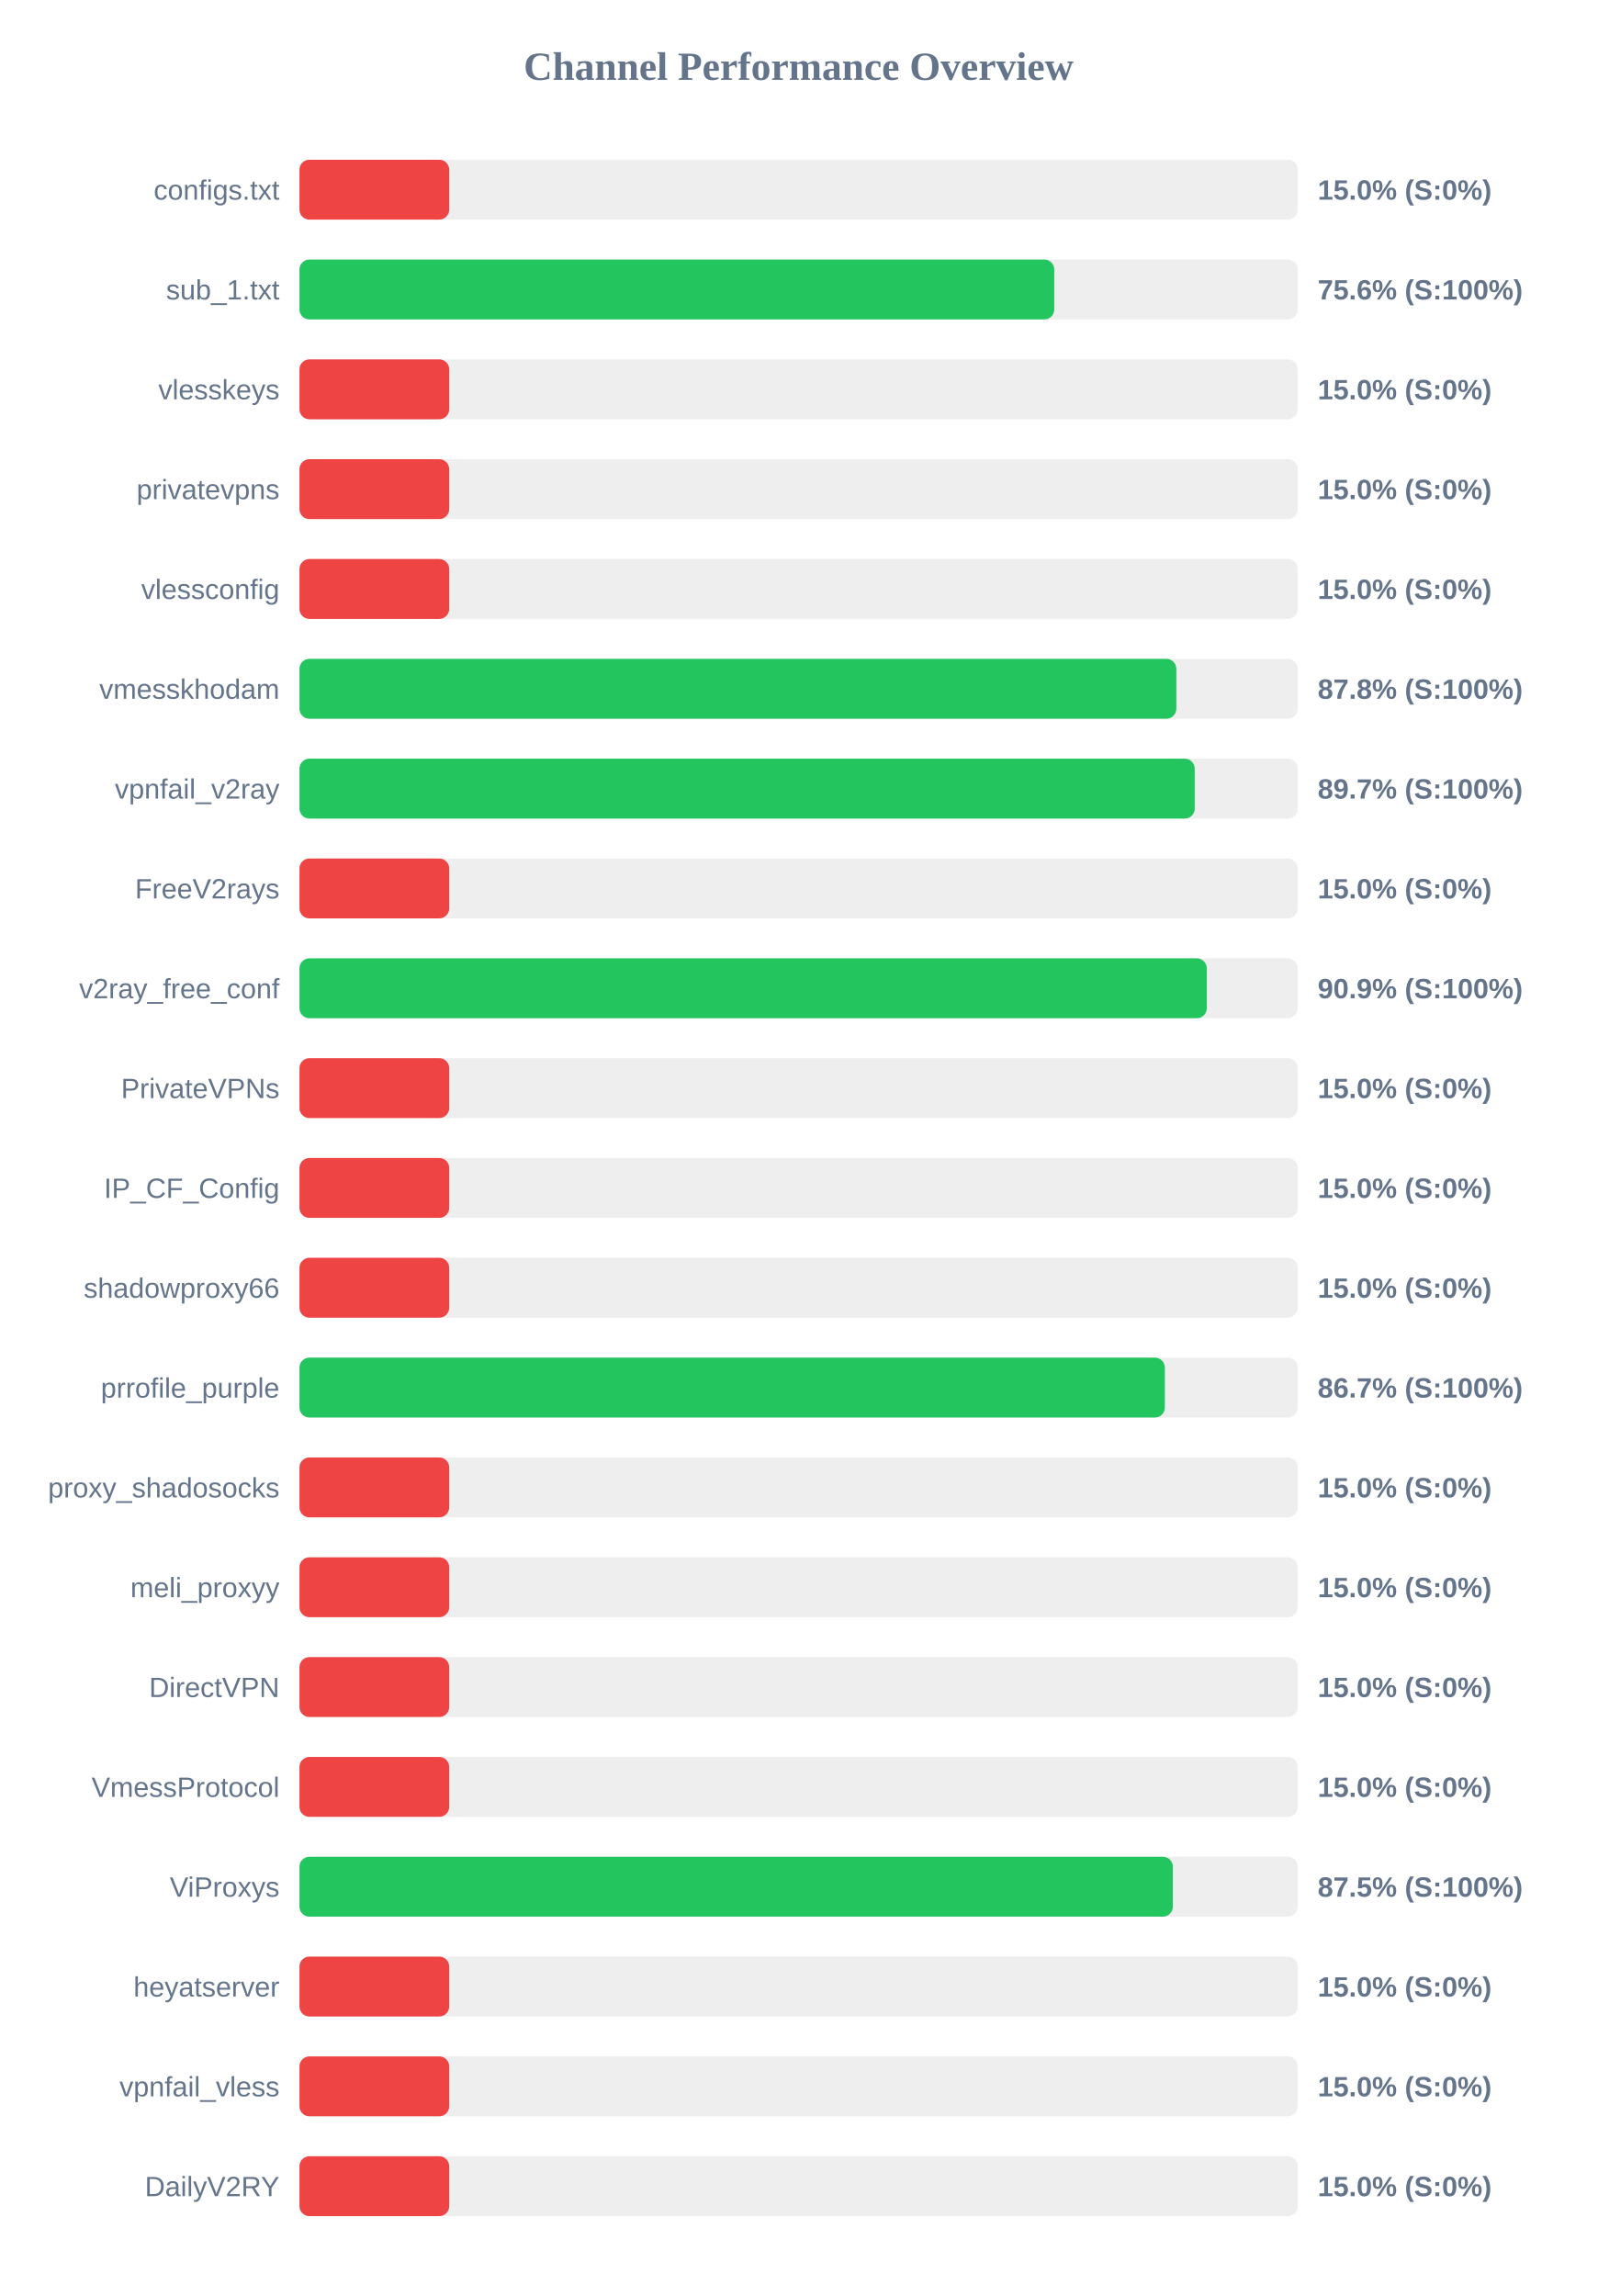
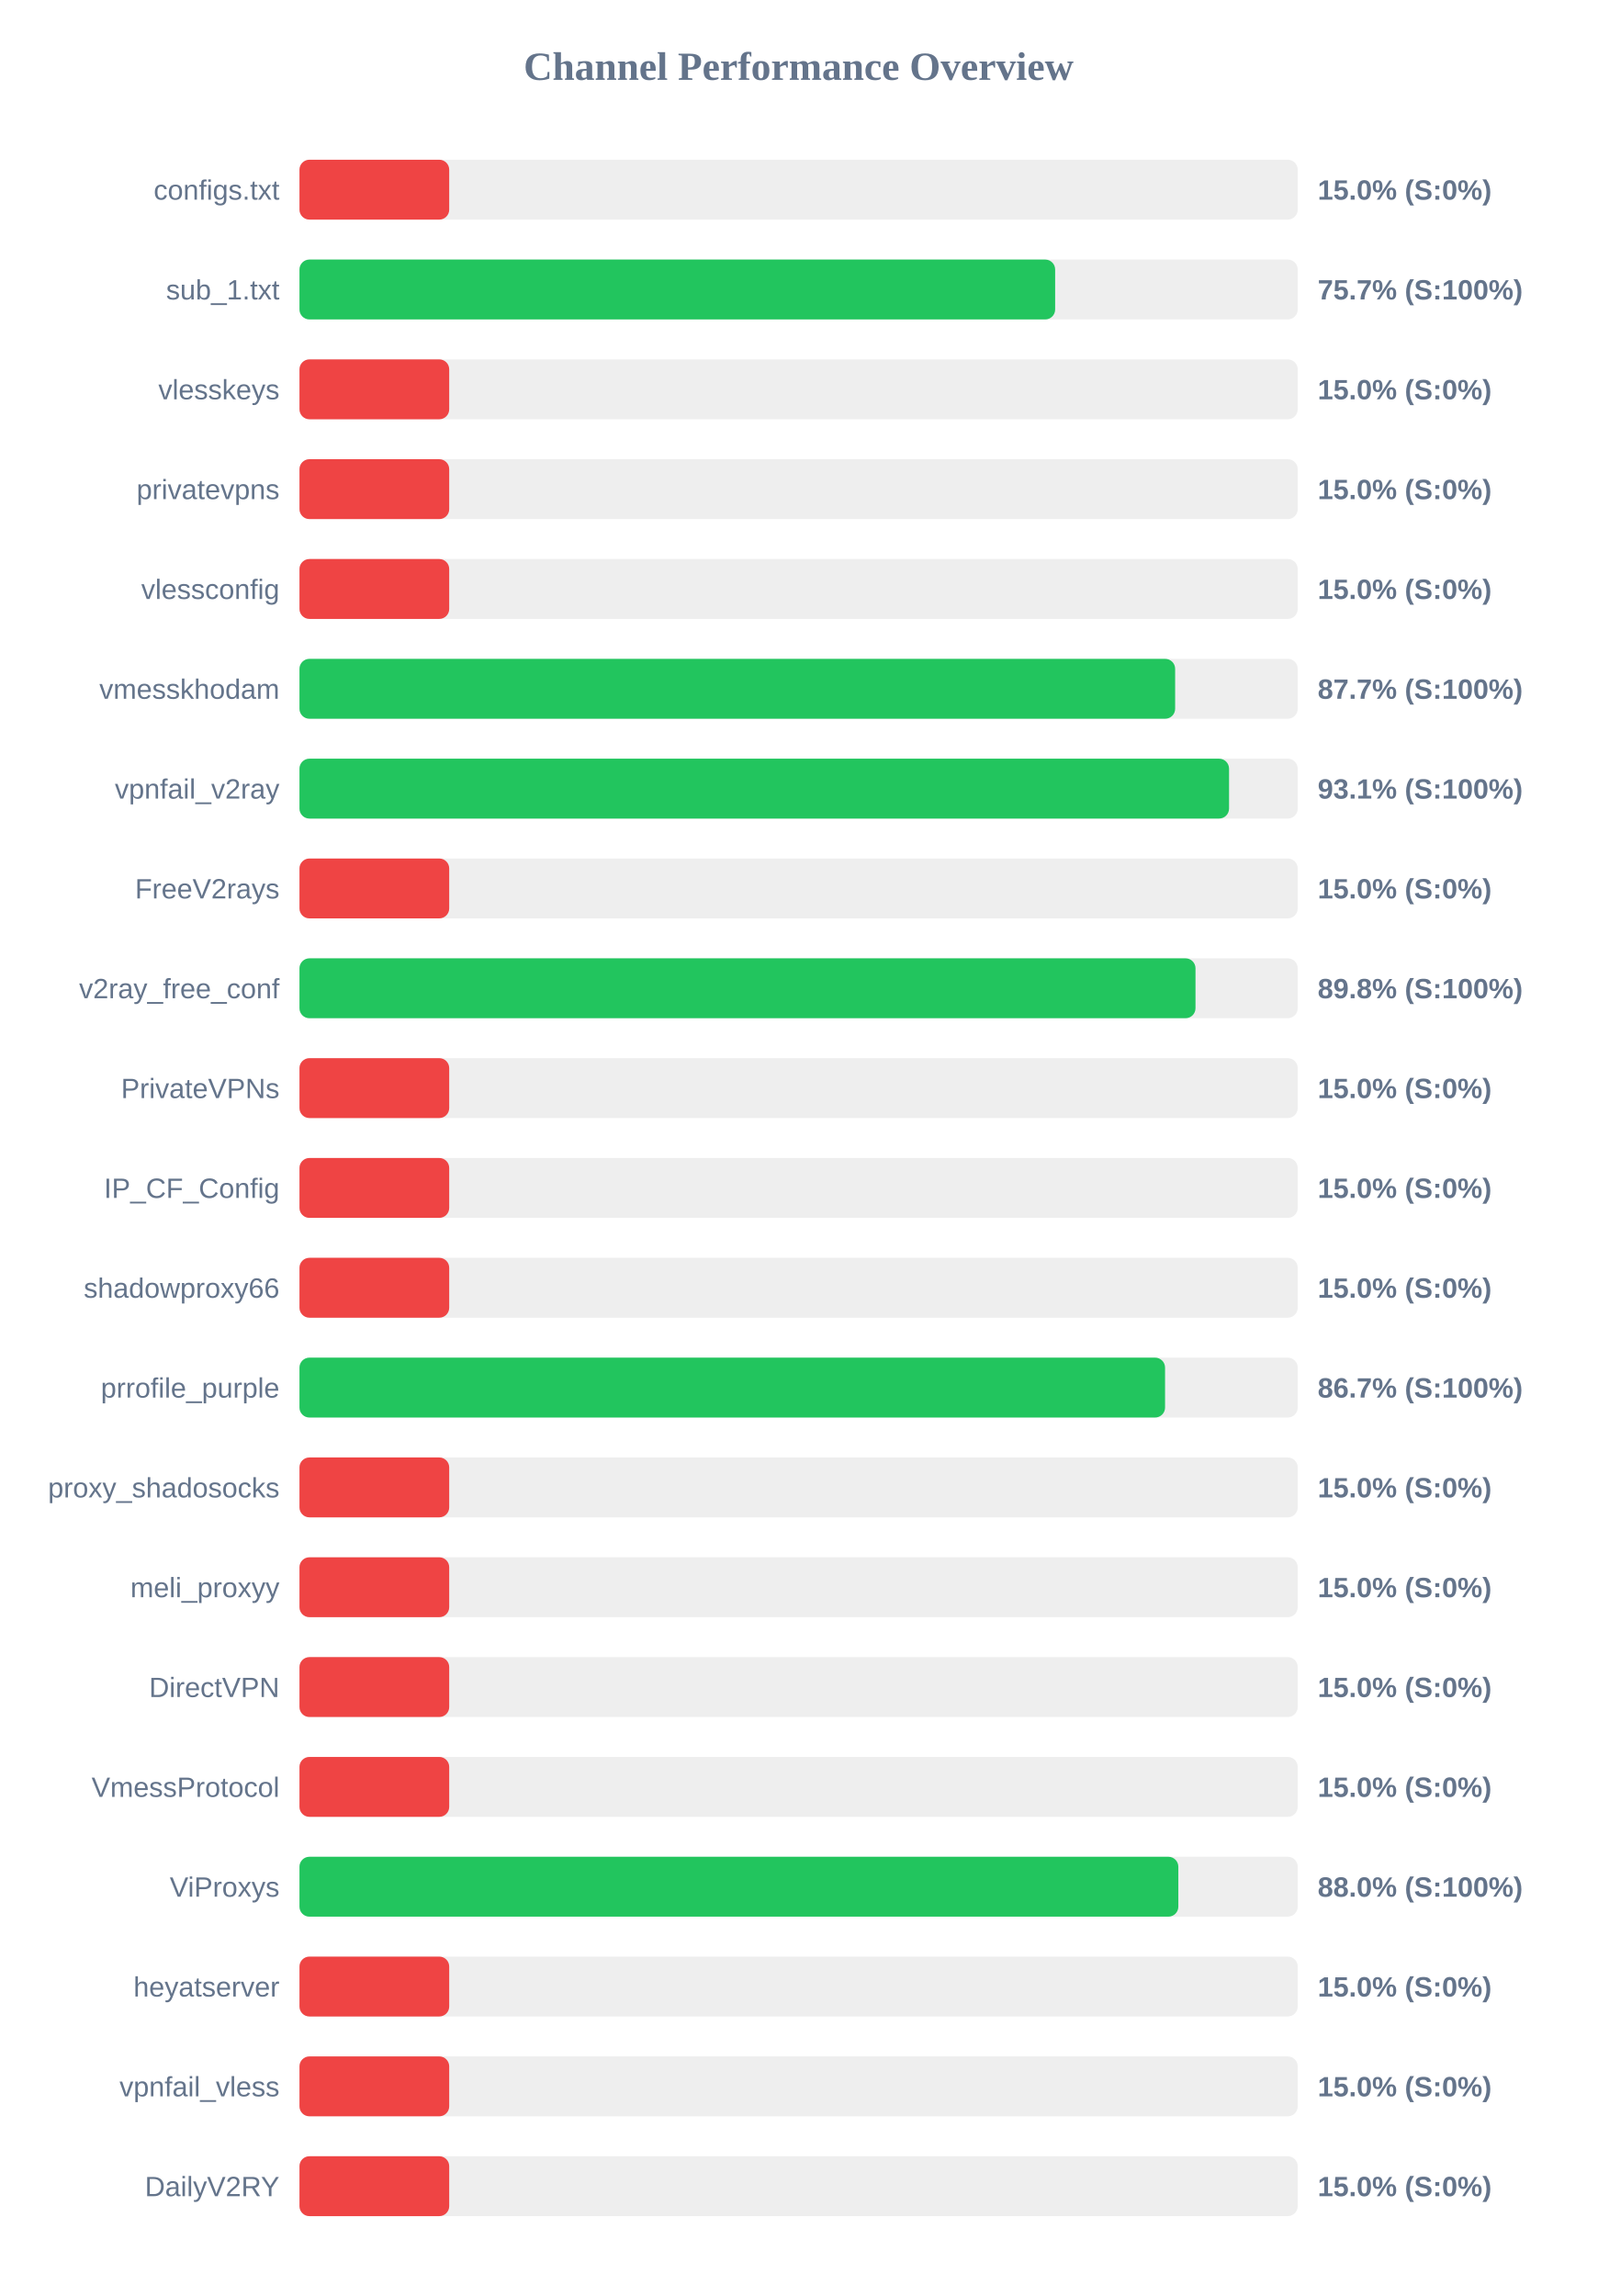
<svg xmlns="http://www.w3.org/2000/svg" width="800" height="1150" version="1.1">
  <style>
        .row { font: 14px Arial; fill: #64748b; }
        .score { font: bold 14px Arial; fill: #64748b; }
    </style>
  <text x="400" y="40" text-anchor="middle" font-size="20px" font-weight="bold" fill="#64748b">Channel Performance Overview</text>
  <rect x="150" y="80" width="500" height="30" fill="#eee" rx="5" />
  <rect x="150" y="80" width="75.0" height="30" fill="#ef4444" rx="5" />
  <text x="140" y="100" text-anchor="end" class="row">configs.txt</text>
  <text x="660" y="100" text-anchor="start" class="score">15.0% (S:0%)</text>
  <rect x="150" y="130" width="500" height="30" fill="#eee" rx="5" />
-   <rect x="150" y="130" width="378.05" height="30" fill="#22c55e" rx="5" />
+   <rect x="150" y="130" width="378.5" height="30" fill="#22c55e" rx="5" />
  <text x="140" y="150" text-anchor="end" class="row">sub_1.txt</text>
-   <text x="660" y="150" text-anchor="start" class="score">75.6% (S:100%)</text>
+   <text x="660" y="150" text-anchor="start" class="score">75.7% (S:100%)</text>
  <rect x="150" y="180" width="500" height="30" fill="#eee" rx="5" />
  <rect x="150" y="180" width="75.0" height="30" fill="#ef4444" rx="5" />
  <text x="140" y="200" text-anchor="end" class="row">vlesskeys</text>
  <text x="660" y="200" text-anchor="start" class="score">15.0% (S:0%)</text>
  <rect x="150" y="230" width="500" height="30" fill="#eee" rx="5" />
  <rect x="150" y="230" width="75.0" height="30" fill="#ef4444" rx="5" />
  <text x="140" y="250" text-anchor="end" class="row">privatevpns</text>
  <text x="660" y="250" text-anchor="start" class="score">15.0% (S:0%)</text>
  <rect x="150" y="280" width="500" height="30" fill="#eee" rx="5" />
  <rect x="150" y="280" width="75.0" height="30" fill="#ef4444" rx="5" />
  <text x="140" y="300" text-anchor="end" class="row">vlessconfig</text>
  <text x="660" y="300" text-anchor="start" class="score">15.0% (S:0%)</text>
  <rect x="150" y="330" width="500" height="30" fill="#eee" rx="5" />
-   <rect x="150" y="330" width="439.2" height="30" fill="#22c55e" rx="5" />
+   <rect x="150" y="330" width="438.6" height="30" fill="#22c55e" rx="5" />
  <text x="140" y="350" text-anchor="end" class="row">vmesskhodam</text>
-   <text x="660" y="350" text-anchor="start" class="score">87.8% (S:100%)</text>
+   <text x="660" y="350" text-anchor="start" class="score">87.7% (S:100%)</text>
  <rect x="150" y="380" width="500" height="30" fill="#eee" rx="5" />
-   <rect x="150" y="380" width="448.4" height="30" fill="#22c55e" rx="5" />
+   <rect x="150" y="380" width="465.6" height="30" fill="#22c55e" rx="5" />
  <text x="140" y="400" text-anchor="end" class="row">vpnfail_v2ray</text>
-   <text x="660" y="400" text-anchor="start" class="score">89.7% (S:100%)</text>
+   <text x="660" y="400" text-anchor="start" class="score">93.1% (S:100%)</text>
  <rect x="150" y="430" width="500" height="30" fill="#eee" rx="5" />
  <rect x="150" y="430" width="75.0" height="30" fill="#ef4444" rx="5" />
  <text x="140" y="450" text-anchor="end" class="row">FreeV2rays</text>
  <text x="660" y="450" text-anchor="start" class="score">15.0% (S:0%)</text>
  <rect x="150" y="480" width="500" height="30" fill="#eee" rx="5" />
-   <rect x="150" y="480" width="454.45" height="30" fill="#22c55e" rx="5" />
+   <rect x="150" y="480" width="448.8" height="30" fill="#22c55e" rx="5" />
  <text x="140" y="500" text-anchor="end" class="row">v2ray_free_conf</text>
-   <text x="660" y="500" text-anchor="start" class="score">90.9% (S:100%)</text>
+   <text x="660" y="500" text-anchor="start" class="score">89.8% (S:100%)</text>
  <rect x="150" y="530" width="500" height="30" fill="#eee" rx="5" />
  <rect x="150" y="530" width="75.0" height="30" fill="#ef4444" rx="5" />
  <text x="140" y="550" text-anchor="end" class="row">PrivateVPNs</text>
  <text x="660" y="550" text-anchor="start" class="score">15.0% (S:0%)</text>
  <rect x="150" y="580" width="500" height="30" fill="#eee" rx="5" />
  <rect x="150" y="580" width="75.0" height="30" fill="#ef4444" rx="5" />
  <text x="140" y="600" text-anchor="end" class="row">IP_CF_Config</text>
  <text x="660" y="600" text-anchor="start" class="score">15.0% (S:0%)</text>
  <rect x="150" y="630" width="500" height="30" fill="#eee" rx="5" />
  <rect x="150" y="630" width="75.0" height="30" fill="#ef4444" rx="5" />
  <text x="140" y="650" text-anchor="end" class="row">shadowproxy66</text>
  <text x="660" y="650" text-anchor="start" class="score">15.0% (S:0%)</text>
  <rect x="150" y="680" width="500" height="30" fill="#eee" rx="5" />
-   <rect x="150" y="680" width="433.45" height="30" fill="#22c55e" rx="5" />
+   <rect x="150" y="680" width="433.55" height="30" fill="#22c55e" rx="5" />
  <text x="140" y="700" text-anchor="end" class="row">prrofile_purple</text>
  <text x="660" y="700" text-anchor="start" class="score">86.7% (S:100%)</text>
  <rect x="150" y="730" width="500" height="30" fill="#eee" rx="5" />
  <rect x="150" y="730" width="75.0" height="30" fill="#ef4444" rx="5" />
  <text x="140" y="750" text-anchor="end" class="row">proxy_shadosocks</text>
  <text x="660" y="750" text-anchor="start" class="score">15.0% (S:0%)</text>
  <rect x="150" y="780" width="500" height="30" fill="#eee" rx="5" />
  <rect x="150" y="780" width="75.0" height="30" fill="#ef4444" rx="5" />
  <text x="140" y="800" text-anchor="end" class="row">meli_proxyy</text>
  <text x="660" y="800" text-anchor="start" class="score">15.0% (S:0%)</text>
  <rect x="150" y="830" width="500" height="30" fill="#eee" rx="5" />
  <rect x="150" y="830" width="75.0" height="30" fill="#ef4444" rx="5" />
  <text x="140" y="850" text-anchor="end" class="row">DirectVPN</text>
  <text x="660" y="850" text-anchor="start" class="score">15.0% (S:0%)</text>
  <rect x="150" y="880" width="500" height="30" fill="#eee" rx="5" />
  <rect x="150" y="880" width="75.0" height="30" fill="#ef4444" rx="5" />
  <text x="140" y="900" text-anchor="end" class="row">VmessProtocol</text>
  <text x="660" y="900" text-anchor="start" class="score">15.0% (S:0%)</text>
  <rect x="150" y="930" width="500" height="30" fill="#eee" rx="5" />
-   <rect x="150" y="930" width="437.45" height="30" fill="#22c55e" rx="5" />
+   <rect x="150" y="930" width="440.2" height="30" fill="#22c55e" rx="5" />
  <text x="140" y="950" text-anchor="end" class="row">ViProxys</text>
-   <text x="660" y="950" text-anchor="start" class="score">87.5% (S:100%)</text>
+   <text x="660" y="950" text-anchor="start" class="score">88.0% (S:100%)</text>
  <rect x="150" y="980" width="500" height="30" fill="#eee" rx="5" />
  <rect x="150" y="980" width="75.0" height="30" fill="#ef4444" rx="5" />
  <text x="140" y="1000" text-anchor="end" class="row">heyatserver</text>
  <text x="660" y="1000" text-anchor="start" class="score">15.0% (S:0%)</text>
  <rect x="150" y="1030" width="500" height="30" fill="#eee" rx="5" />
  <rect x="150" y="1030" width="75.0" height="30" fill="#ef4444" rx="5" />
  <text x="140" y="1050" text-anchor="end" class="row">vpnfail_vless</text>
  <text x="660" y="1050" text-anchor="start" class="score">15.0% (S:0%)</text>
  <rect x="150" y="1080" width="500" height="30" fill="#eee" rx="5" />
  <rect x="150" y="1080" width="75.0" height="30" fill="#ef4444" rx="5" />
  <text x="140" y="1100" text-anchor="end" class="row">DailyV2RY</text>
  <text x="660" y="1100" text-anchor="start" class="score">15.0% (S:0%)</text>
</svg>
